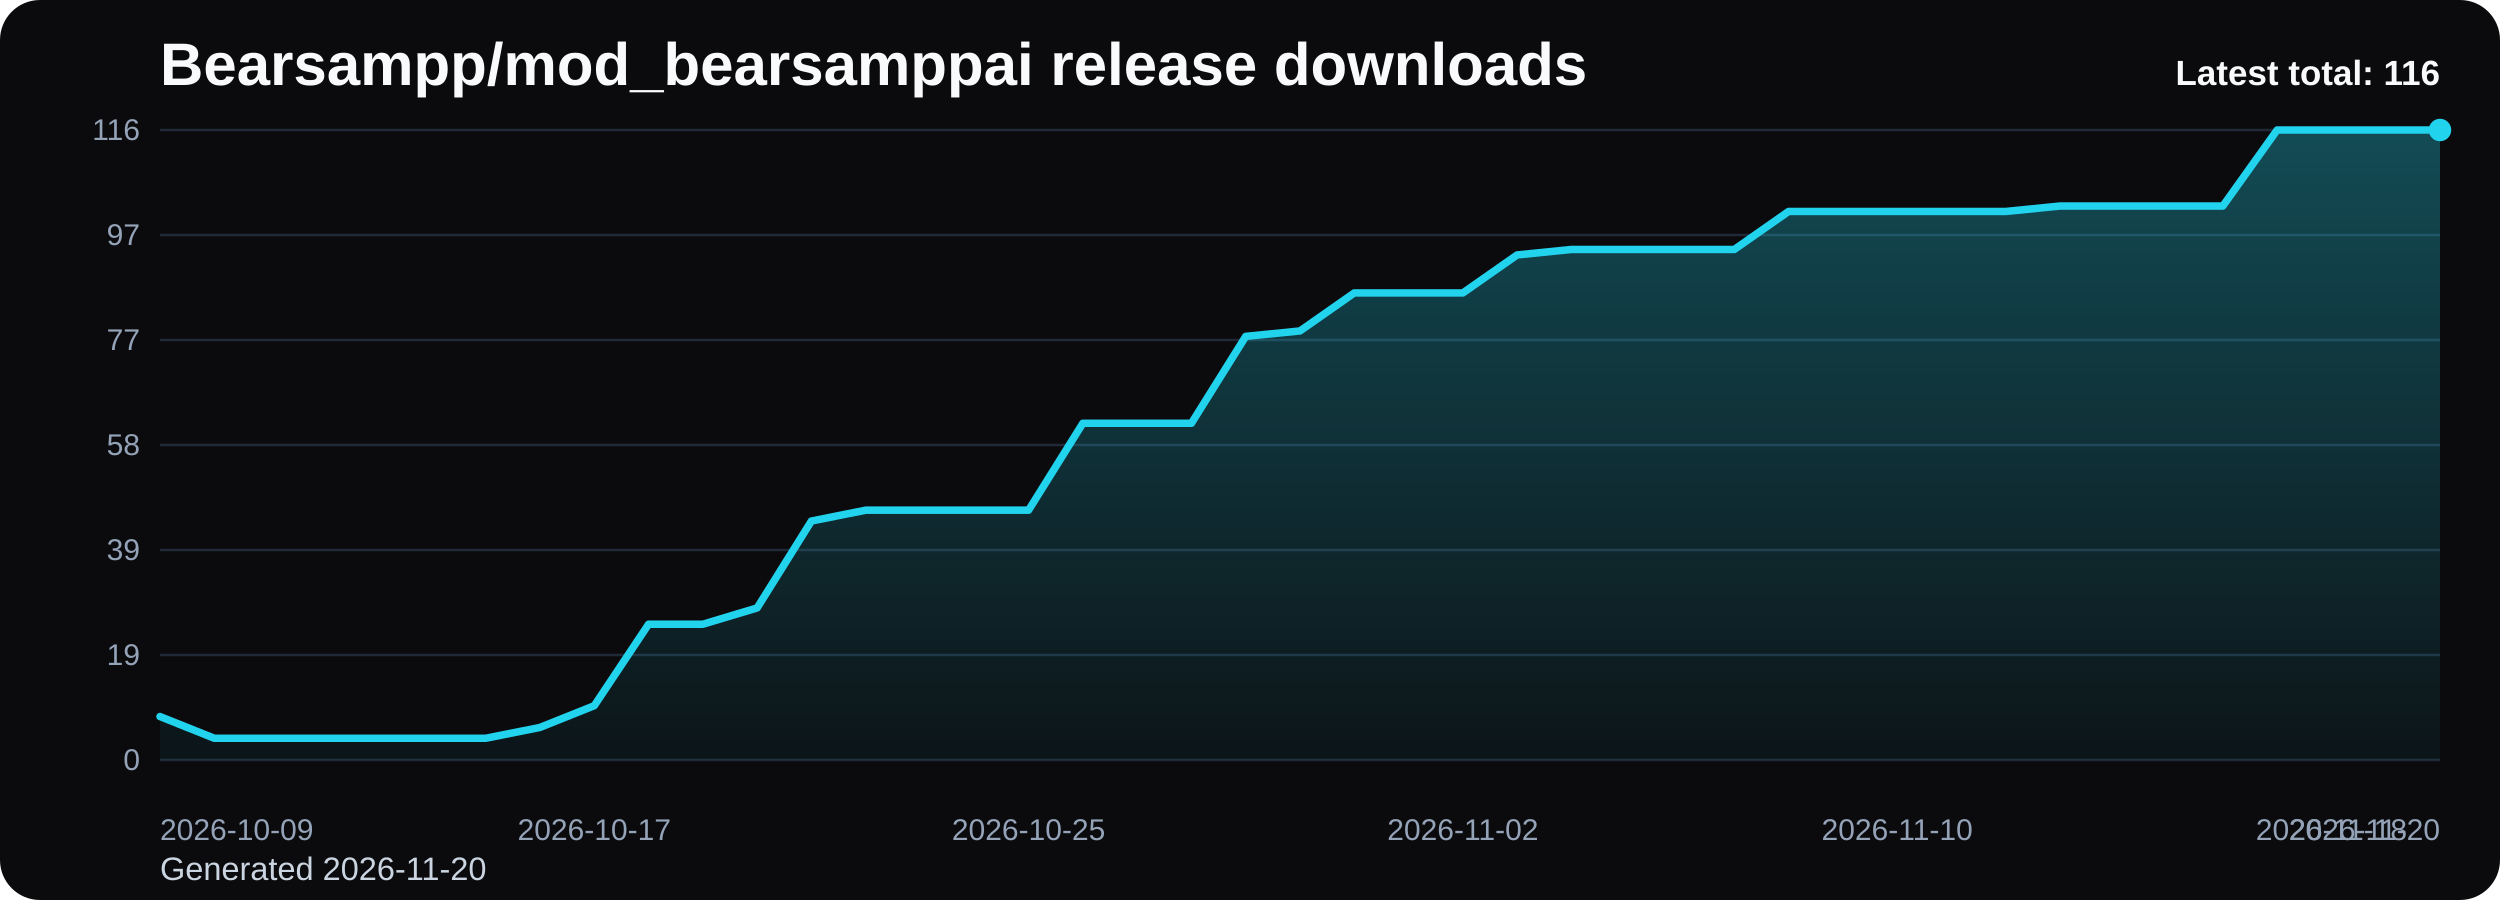
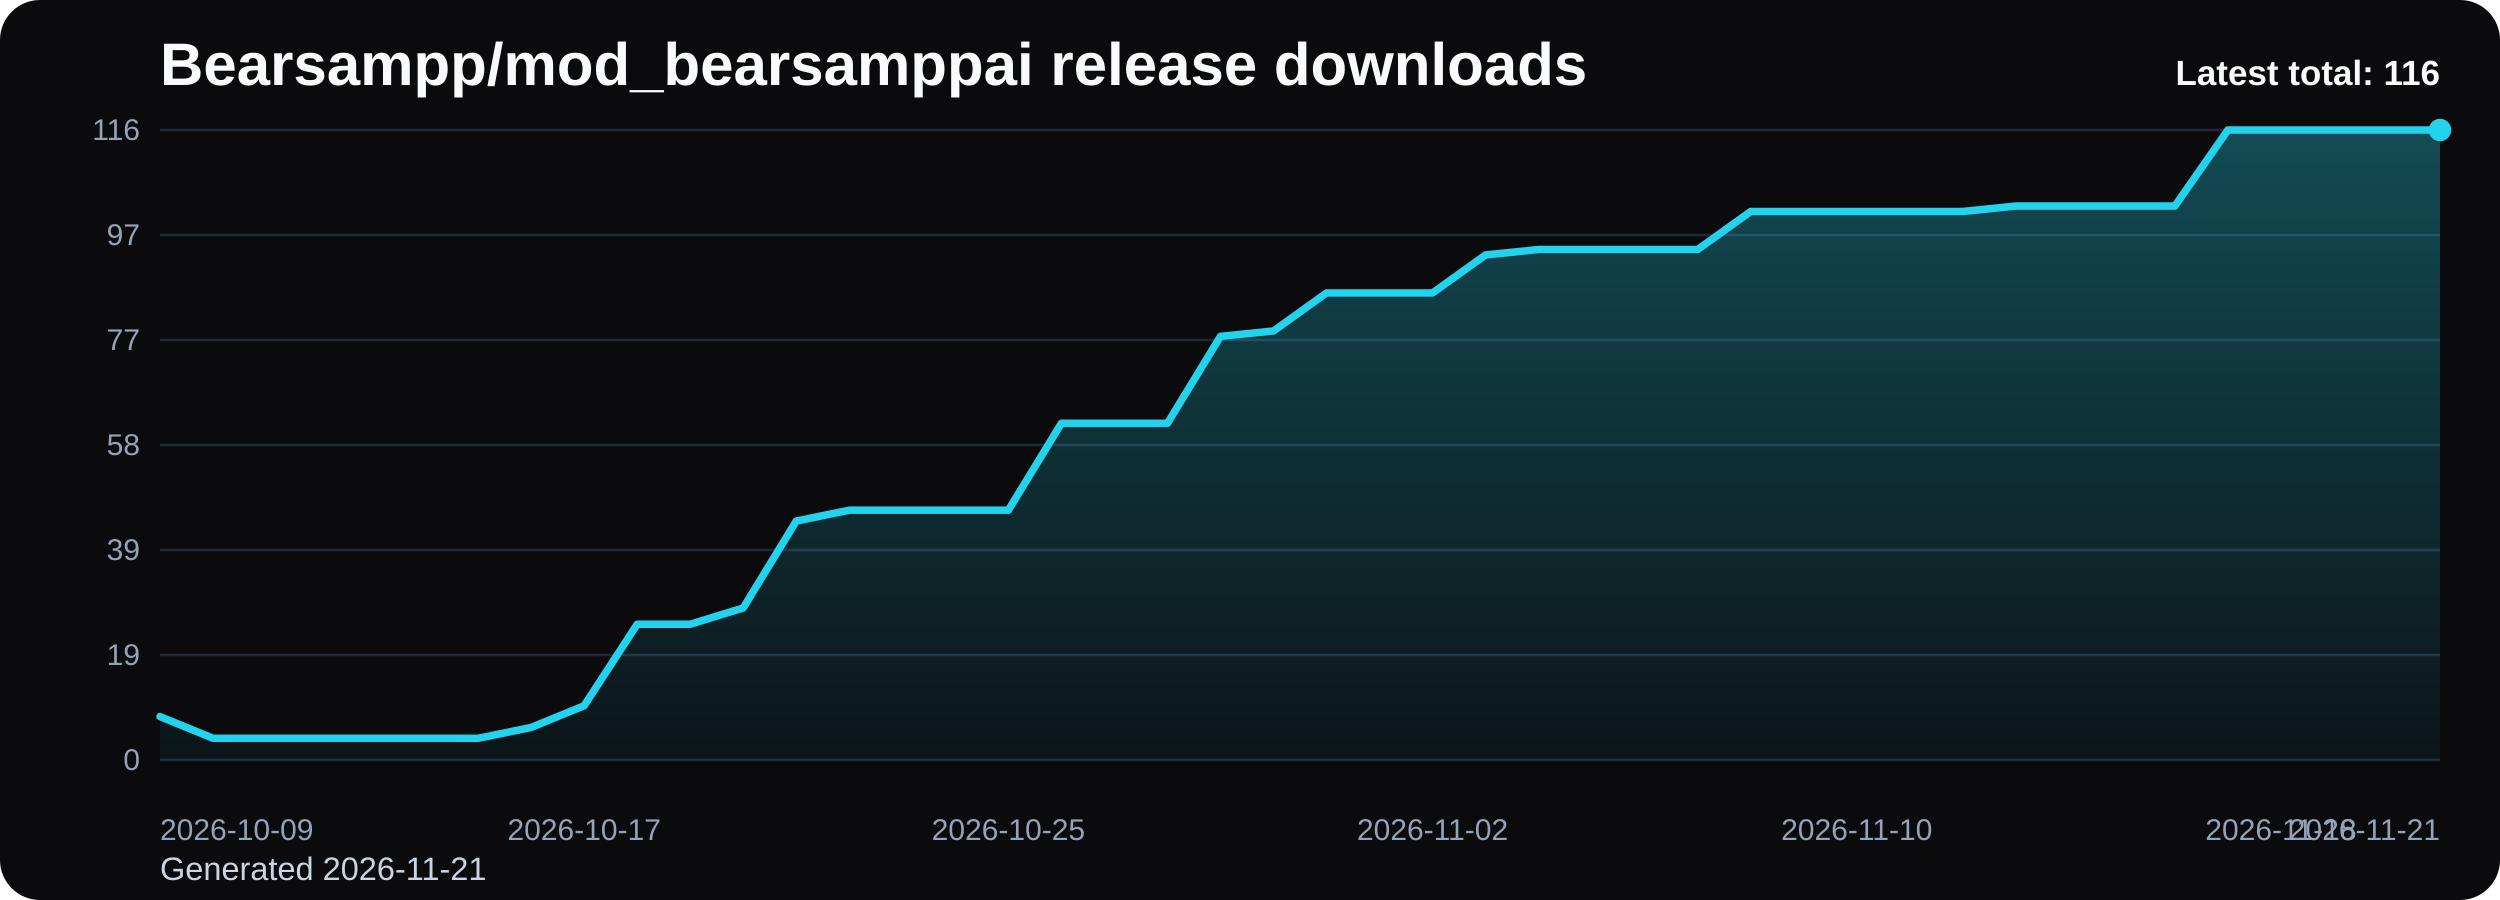
<svg xmlns="http://www.w3.org/2000/svg" viewBox="0 0 1000 360" role="img" aria-label="Bearsampp/mod_bearsamppai release downloads chart">
  <defs>
    <linearGradient id="fill-total-trend-black" x1="0" y1="0" x2="0" y2="1">
      <stop offset="0%" stop-color="#22d3ee" stop-opacity="0.32" />
      <stop offset="100%" stop-color="#22d3ee" stop-opacity="0.05" />
    </linearGradient>
    <style>
      .bg { fill: #0b0b0d; }
      .title { font: 700 24px Arial, sans-serif; fill: #f8fafc; }
      .sub { font: 400 13px Arial, sans-serif; fill: #cbd5e1; }
      .grid { stroke: #1f2937; stroke-width: 1; }
      .axis { font: 400 12px Arial, sans-serif; fill: #94a3b8; }
      .line { fill: none; stroke: #22d3ee; stroke-width: 3; stroke-linecap: round; stroke-linejoin: round; }
      .dot { fill: #22d3ee; }
      .value { font: 600 11px Arial, sans-serif; fill: #cbd5e1; }
      .latest { font: 700 14px Arial, sans-serif; fill: #f8fafc; }
    </style>
  </defs>
  <rect class="bg" x="0" y="0" width="1000" height="360" rx="16" />
  <text class="title" x="64" y="34">Bearsampp/mod_bearsamppai release downloads</text>
-   <text class="sub" x="64" y="352">Generated 2026-11-20</text>
+   <text class="sub" x="64" y="352">Generated 2026-11-21</text>
  <line x1="64" y1="52.00" x2="976" y2="52.00" class="grid" />
  <text x="56" y="56.00" text-anchor="end" class="axis">116</text>
  <line x1="64" y1="94.00" x2="976" y2="94.00" class="grid" />
  <text x="56" y="98.00" text-anchor="end" class="axis">97</text>
  <line x1="64" y1="136.00" x2="976" y2="136.00" class="grid" />
  <text x="56" y="140.00" text-anchor="end" class="axis">77</text>
  <line x1="64" y1="178.00" x2="976" y2="178.00" class="grid" />
  <text x="56" y="182.00" text-anchor="end" class="axis">58</text>
  <line x1="64" y1="220.00" x2="976" y2="220.00" class="grid" />
  <text x="56" y="224.00" text-anchor="end" class="axis">39</text>
  <line x1="64" y1="262.00" x2="976" y2="262.00" class="grid" />
  <text x="56" y="266.00" text-anchor="end" class="axis">19</text>
  <line x1="64" y1="304.00" x2="976" y2="304.00" class="grid" />
  <text x="56" y="308.00" text-anchor="end" class="axis">0</text>
-   <path d="M 64.00 304 L 64.00 286.62 L 85.71 295.31 L 107.43 295.31 L 129.14 295.31 L 150.86 295.31 L 172.57 295.31 L 194.29 295.31 L 216.00 290.97 L 237.71 282.28 L 259.43 249.69 L 281.14 249.69 L 302.86 243.17 L 324.57 208.41 L 346.29 204.07 L 368.00 204.07 L 389.71 204.07 L 411.43 204.07 L 433.14 169.31 L 454.86 169.31 L 476.57 169.31 L 498.29 134.55 L 520.00 132.38 L 541.71 117.17 L 563.43 117.17 L 585.14 117.17 L 606.86 101.97 L 628.57 99.79 L 650.29 99.79 L 672.00 99.79 L 693.71 99.79 L 715.43 84.59 L 737.14 84.59 L 758.86 84.59 L 780.57 84.59 L 802.29 84.59 L 824.00 82.41 L 845.71 82.41 L 867.43 82.41 L 889.14 82.41 L 910.86 52.00 L 932.57 52.00 L 954.29 52.00 L 976.00 52.00 L 976.00 304 Z" fill="url(#fill-total-trend-black)" />
-   <polyline class="line" points="64.00,286.62 85.71,295.31 107.43,295.31 129.14,295.31 150.86,295.31 172.57,295.31 194.29,295.31 216.00,290.97 237.71,282.28 259.43,249.69 281.14,249.69 302.86,243.17 324.57,208.41 346.29,204.07 368.00,204.07 389.71,204.07 411.43,204.07 433.14,169.31 454.86,169.31 476.57,169.31 498.29,134.55 520.00,132.38 541.71,117.17 563.43,117.17 585.14,117.17 606.86,101.97 628.57,99.79 650.29,99.79 672.00,99.79 693.71,99.79 715.43,84.59 737.14,84.59 758.86,84.59 780.57,84.59 802.29,84.59 824.00,82.41 845.71,82.41 867.43,82.41 889.14,82.41 910.86,52.00 932.57,52.00 954.29,52.00 976.00,52.00" />
+   <path d="M 64.00 304 L 64.00 286.62 L 85.21 295.31 L 106.42 295.31 L 127.63 295.31 L 148.84 295.31 L 170.05 295.31 L 191.26 295.31 L 212.47 290.97 L 233.67 282.28 L 254.88 249.69 L 276.09 249.69 L 297.30 243.17 L 318.51 208.41 L 339.72 204.07 L 360.93 204.07 L 382.14 204.07 L 403.35 204.07 L 424.56 169.31 L 445.77 169.31 L 466.98 169.31 L 488.19 134.55 L 509.40 132.38 L 530.60 117.17 L 551.81 117.17 L 573.02 117.17 L 594.23 101.97 L 615.44 99.79 L 636.65 99.79 L 657.86 99.79 L 679.07 99.79 L 700.28 84.59 L 721.49 84.59 L 742.70 84.59 L 763.91 84.59 L 785.12 84.59 L 806.33 82.41 L 827.53 82.41 L 848.74 82.41 L 869.95 82.41 L 891.16 52.00 L 912.37 52.00 L 933.58 52.00 L 954.79 52.00 L 976.00 52.00 L 976.00 304 Z" fill="url(#fill-total-trend-black)" />
+   <polyline class="line" points="64.00,286.62 85.21,295.31 106.42,295.31 127.63,295.31 148.84,295.31 170.05,295.31 191.26,295.31 212.47,290.97 233.67,282.28 254.88,249.69 276.09,249.69 297.30,243.17 318.51,208.41 339.72,204.07 360.93,204.07 382.14,204.07 403.35,204.07 424.56,169.31 445.77,169.31 466.98,169.31 488.19,134.55 509.40,132.38 530.60,117.17 551.81,117.17 573.02,117.17 594.23,101.97 615.44,99.79 636.65,99.79 657.86,99.79 679.07,99.79 700.28,84.59 721.49,84.59 742.70,84.59 763.91,84.59 785.12,84.59 806.33,82.41 827.53,82.41 848.74,82.41 869.95,82.41 891.16,52.00 912.37,52.00 933.58,52.00 954.79,52.00 976.00,52.00" />
  <circle class="dot" cx="976.00" cy="52.00" r="4.5" />
  <text class="axis" x="64.00" y="336" text-anchor="start">2026-10-09</text>
-   <text class="axis" x="237.71" y="336" text-anchor="middle">2026-10-17</text>
-   <text class="axis" x="411.43" y="336" text-anchor="middle">2026-10-25</text>
-   <text class="axis" x="585.14" y="336" text-anchor="middle">2026-11-02</text>
-   <text class="axis" x="758.86" y="336" text-anchor="middle">2026-11-10</text>
-   <text class="axis" x="932.57" y="336" text-anchor="middle">2026-11-18</text>
-   <text class="axis" x="976.00" y="336" text-anchor="end">2026-11-20</text>
+   <text class="axis" x="233.67" y="336" text-anchor="middle">2026-10-17</text>
+   <text class="axis" x="403.35" y="336" text-anchor="middle">2026-10-25</text>
+   <text class="axis" x="573.02" y="336" text-anchor="middle">2026-11-02</text>
+   <text class="axis" x="742.70" y="336" text-anchor="middle">2026-11-10</text>
+   <text class="axis" x="912.37" y="336" text-anchor="middle">2026-11-18</text>
+   <text class="axis" x="976.00" y="336" text-anchor="end">2026-11-21</text>
  <text class="latest" x="976" y="34" text-anchor="end">Latest total: 116</text>
</svg>
